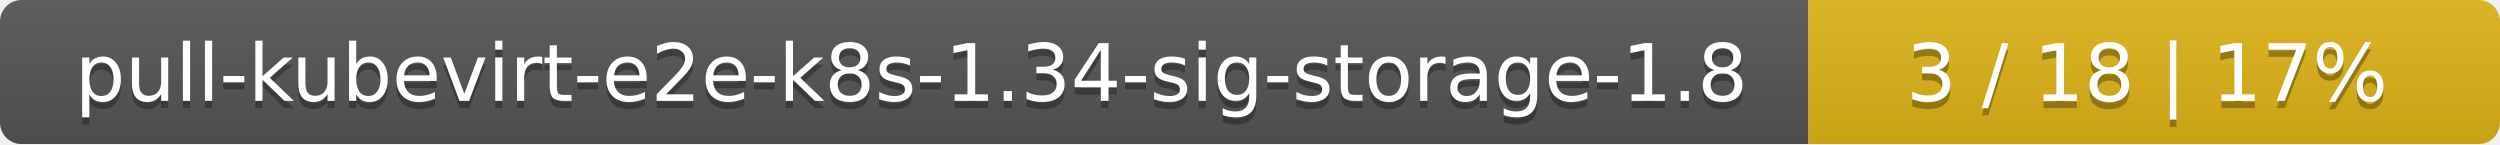
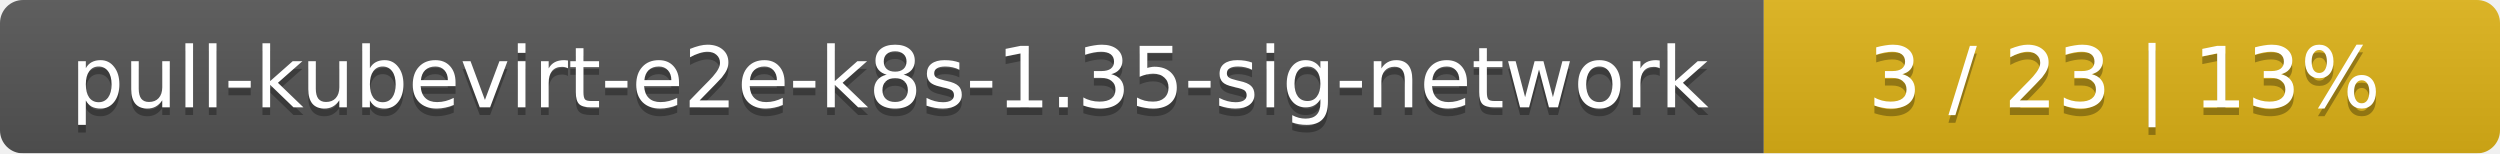
- <svg xmlns="http://www.w3.org/2000/svg" width="347" height="20">
+ <svg xmlns="http://www.w3.org/2000/svg" width="326" height="20">
  <linearGradient id="smooth" x2="0" y2="100%">
    <stop offset="0" stop-color="#bbb" stop-opacity=".1" />
    <stop offset="1" stop-opacity=".1" />
  </linearGradient>
  <mask id="round">
-     <rect width="347" height="20" rx="3" fill="#fff" />
+     <rect width="326" height="20" rx="3" fill="#fff" />
  </mask>
  <g mask="url(#round)">
-     <rect width="251" height="20" fill="#555" />
-     <rect x="251" width="96" height="20" fill="#dfb317" />
-     <rect width="347" height="20" fill="url(#smooth)" />
+     <rect width="230" height="20" fill="#555" />
+     <rect x="230" width="96" height="20" fill="#dfb317" />
+     <rect width="326" height="20" fill="url(#smooth)" />
  </g>
  <g fill="#fff" text-anchor="middle" font-family="DejaVu Sans,Verdana,Geneva,sans-serif" font-size="11">
-     <text x="126.5" y="15" fill="#010101" fill-opacity=".3">pull-kubevirt-e2e-k8s-1.34-sig-storage-1.8</text>
-     <text x="126.5" y="14">pull-kubevirt-e2e-k8s-1.34-sig-storage-1.8</text>
-     <text x="298" y="15" fill="#010101" fill-opacity=".3">3 / 18    |    17%</text>
-     <text x="298" y="14">3 / 18    |    17%</text>
+     <text x="116" y="15" fill="#010101" fill-opacity=".3">pull-kubevirt-e2e-k8s-1.35-sig-network</text>
+     <text x="116" y="14">pull-kubevirt-e2e-k8s-1.35-sig-network</text>
+     <text x="277" y="15" fill="#010101" fill-opacity=".3">3 / 23    |    13%</text>
+     <text x="277" y="14">3 / 23    |    13%</text>
  </g>
</svg>
